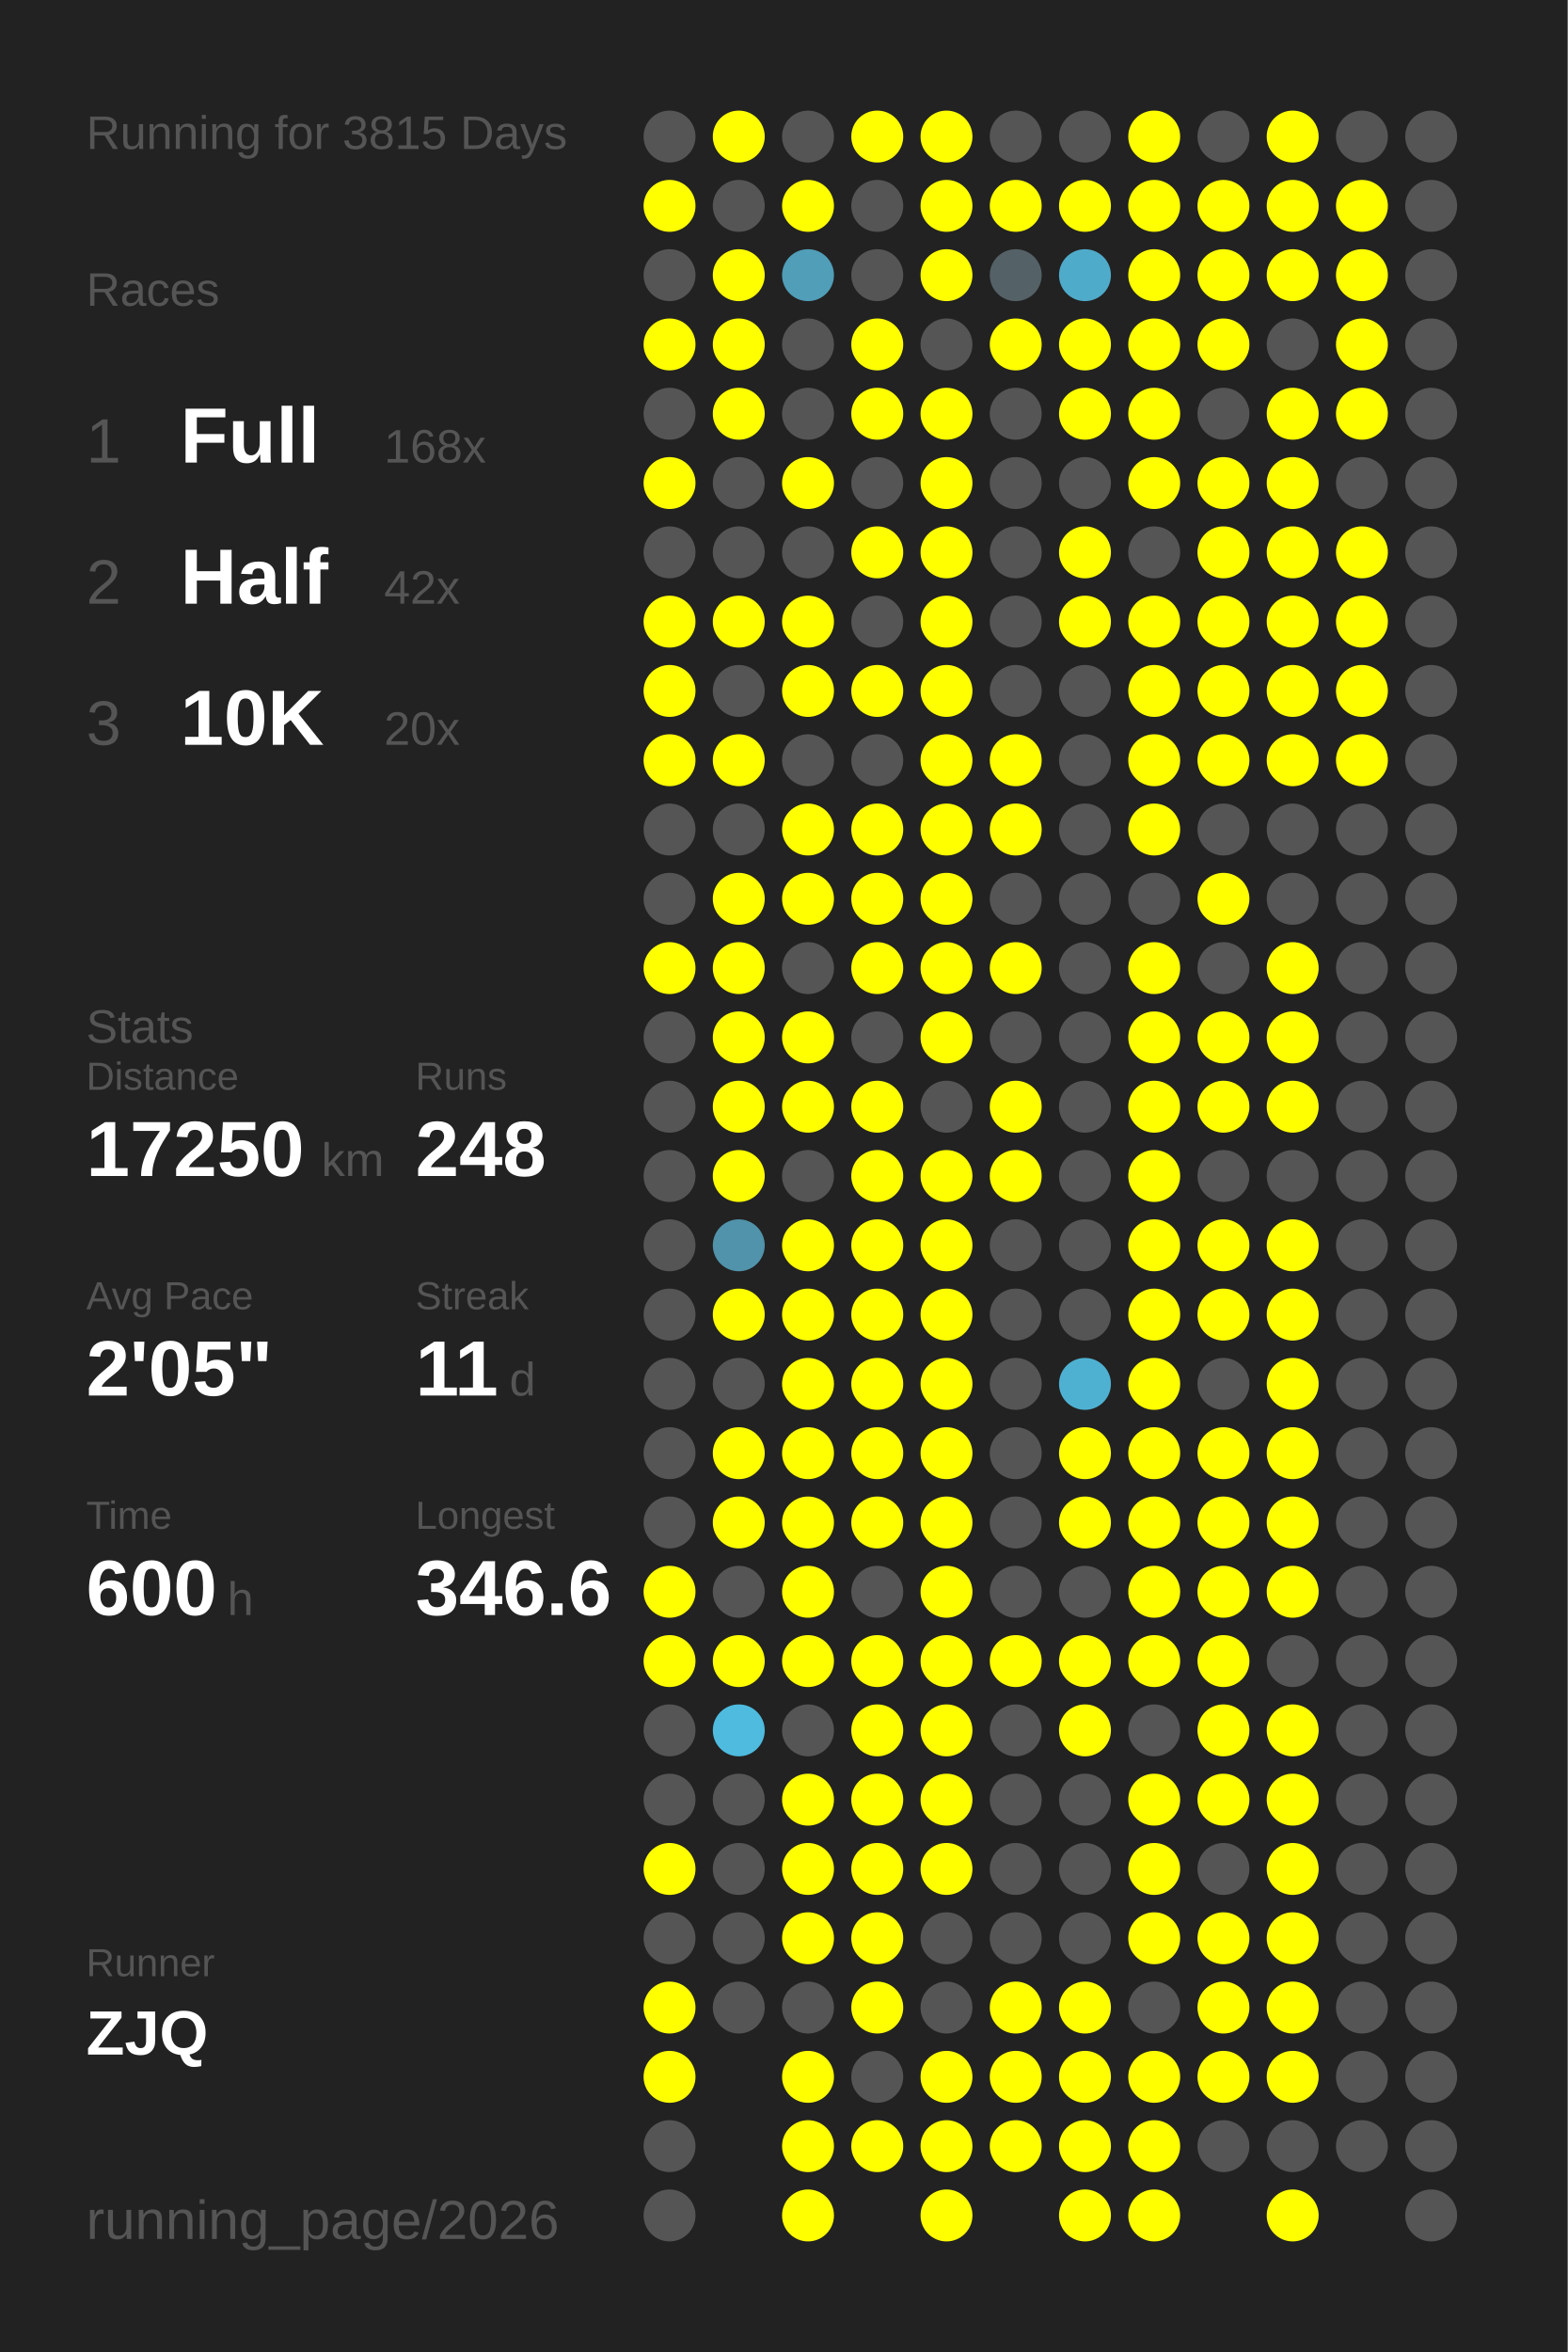
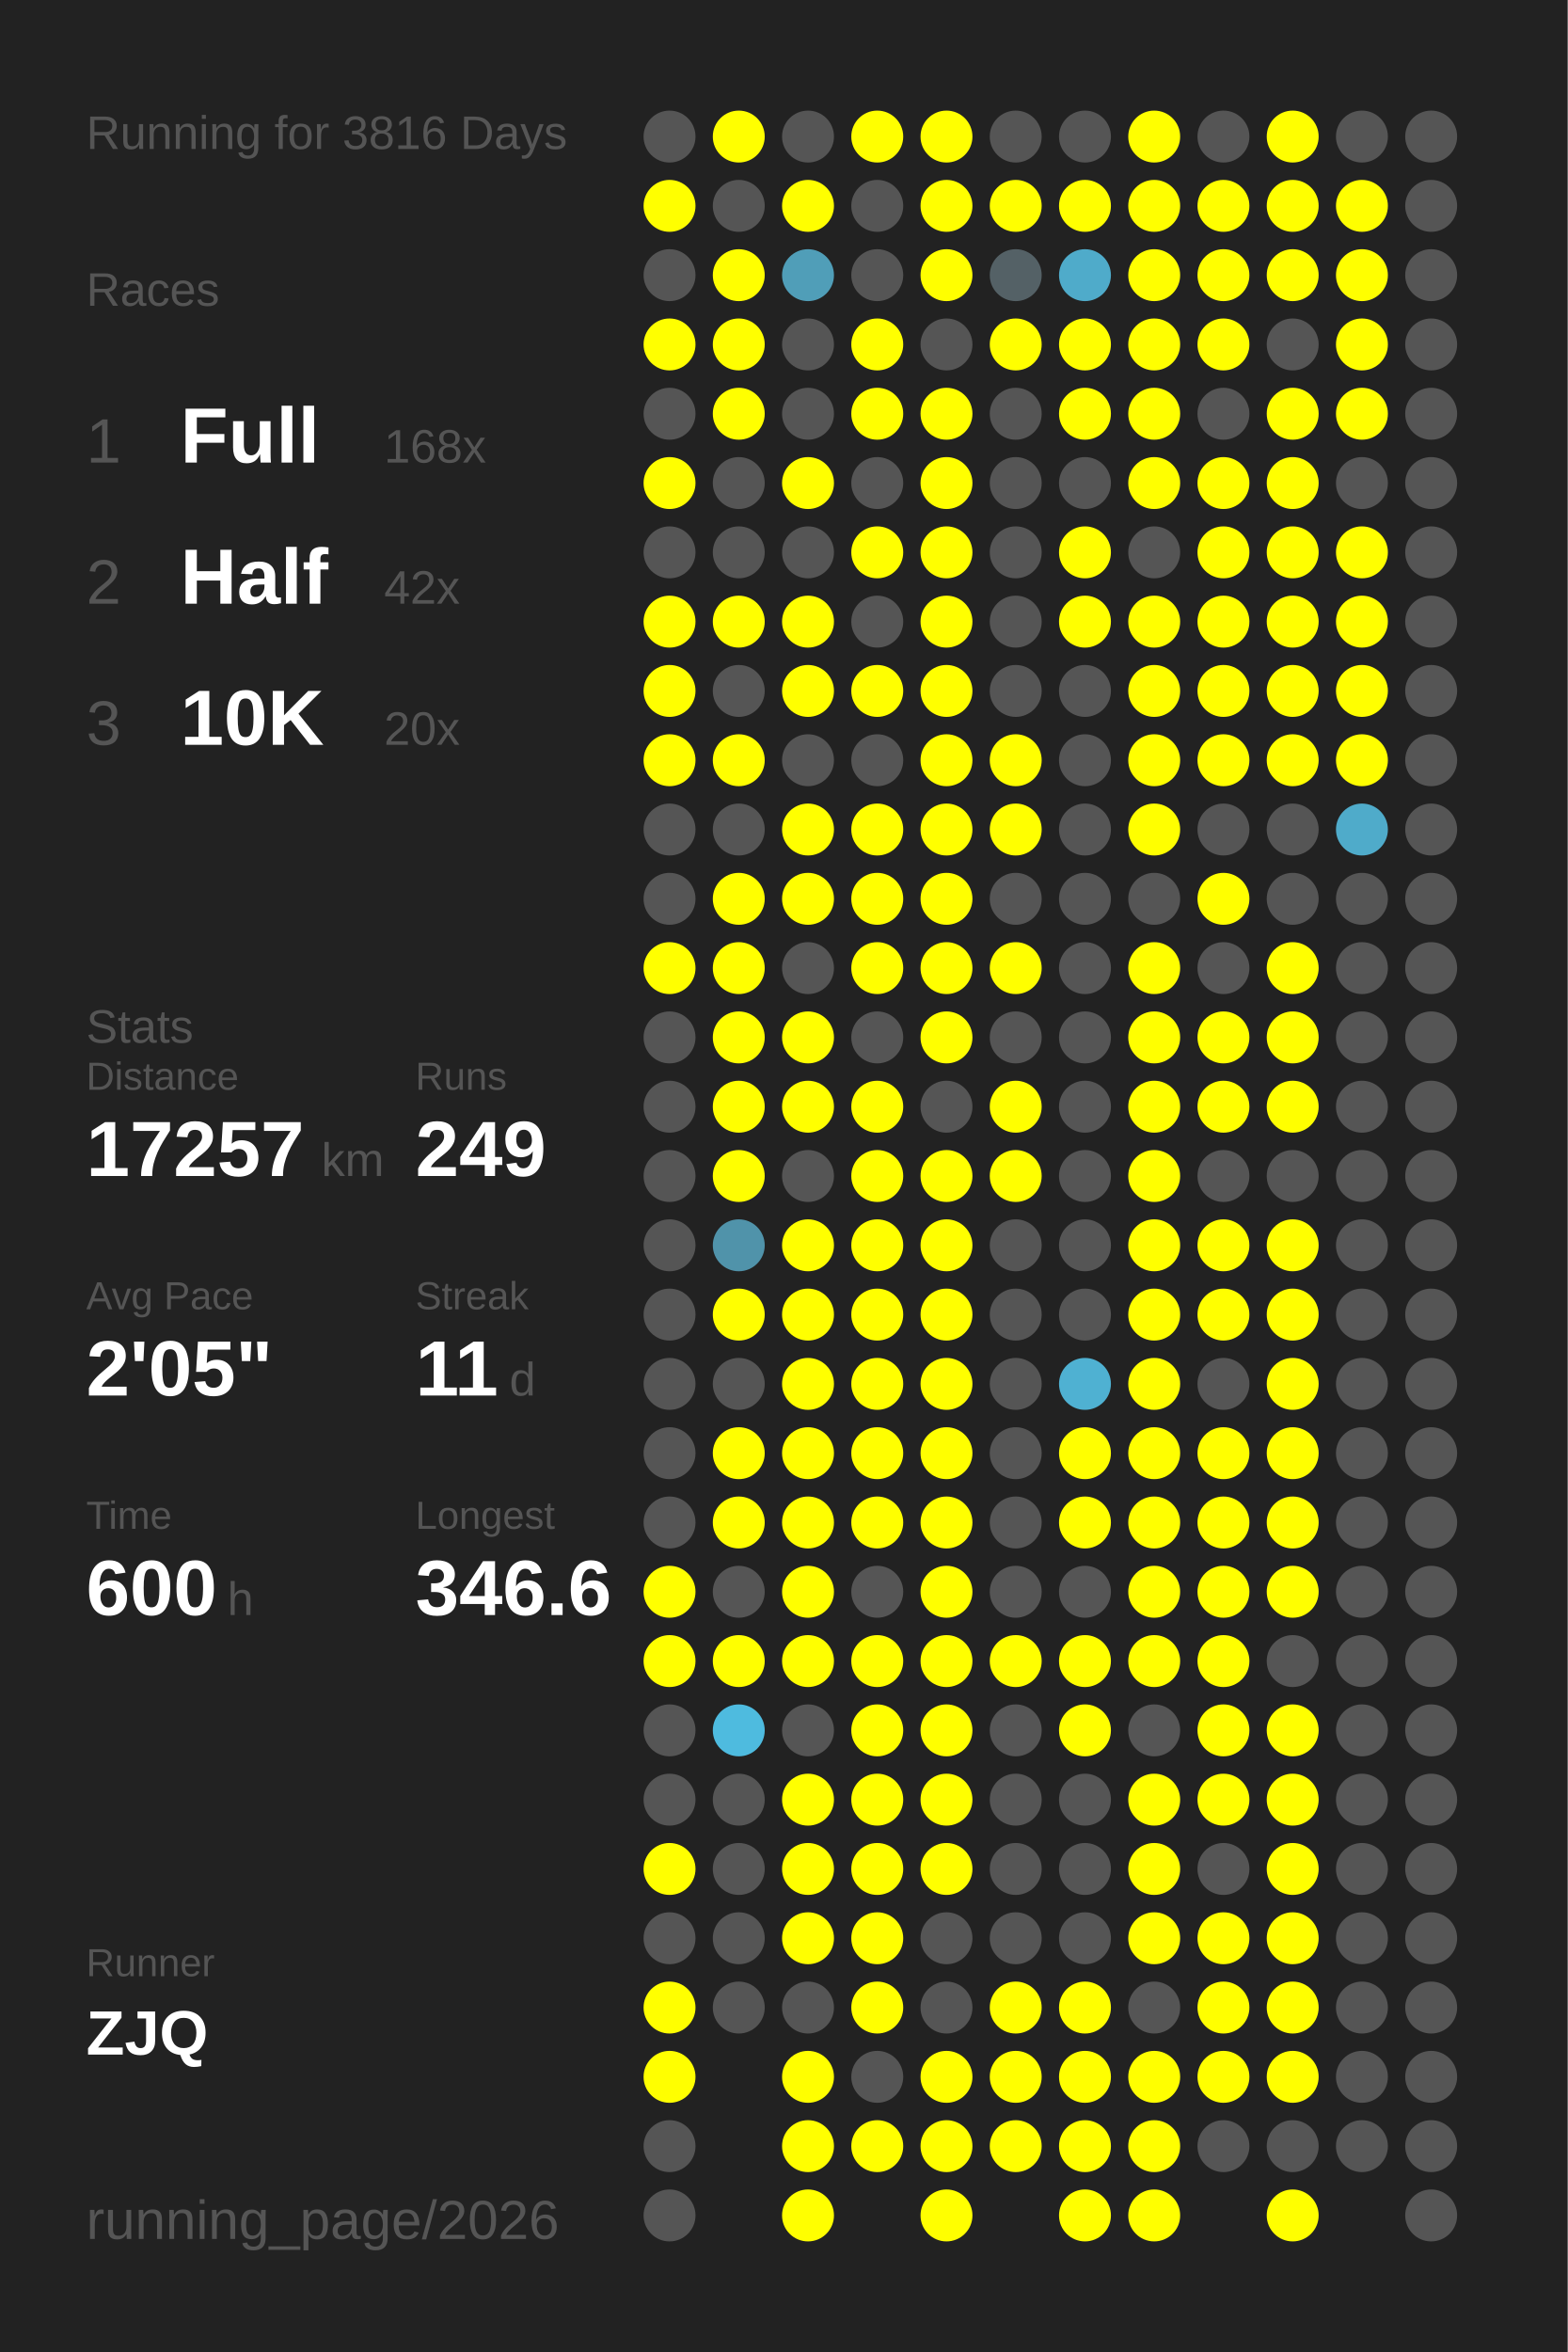
<svg xmlns="http://www.w3.org/2000/svg" baseProfile="full" height="300mm" version="1.1" viewBox="0,0,200,300" width="200mm">
  <defs />
  <rect fill="#222222" height="300" width="200" x="0" y="0" />
-   <text fill="#555555" style="font-size:6px; font-family:Arial;" x="11" y="19">Running for 3815 Days</text>
+   <text fill="#555555" style="font-size:6px; font-family:Arial;" x="11" y="19">Running for 3816 Days</text>
  <text fill="#555555" style="font-size:6px; font-family:Arial;" x="11" y="39">Races</text>
  <text fill="#555555" style="font-size:8px; font-family:Arial;" x="11" y="59">1</text>
  <text fill="#FFFFFF" style="font-size:10px; font-family:Arial; font-weight:bold;" x="23" y="59">Full</text>
  <text fill="#555555" style="font-size:6px; font-family:Arial;" x="49" y="59">168x</text>
  <text fill="#555555" style="font-size:8px; font-family:Arial;" x="11" y="77">2</text>
  <text fill="#FFFFFF" style="font-size:10px; font-family:Arial; font-weight:bold;" x="23" y="77">Half</text>
  <text fill="#555555" style="font-size:6px; font-family:Arial;" x="49" y="77">42x</text>
  <text fill="#555555" style="font-size:8px; font-family:Arial;" x="11" y="95">3</text>
  <text fill="#FFFFFF" style="font-size:10px; font-family:Arial; font-weight:bold;" x="23" y="95">10K</text>
  <text fill="#555555" style="font-size:6px; font-family:Arial;" x="49" y="95">20x</text>
  <text fill="#555555" style="font-size:6px; font-family:Arial;" x="11" y="133">Stats</text>
  <text fill="#555555" style="font-size:5px; font-family:Arial;" x="11" y="139">Distance</text>
-   <text fill="#FFFFFF" style="font-size:10px; font-family:Arial; font-weight:bold;" x="11" y="150">17250</text>
+   <text fill="#FFFFFF" style="font-size:10px; font-family:Arial; font-weight:bold;" x="11" y="150">17257</text>
  <text fill="#555555" style="font-size:6px; font-family:Arial;" x="41" y="150">km</text>
  <text fill="#555555" style="font-size:5px; font-family:Arial;" x="53" y="139">Runs</text>
-   <text fill="#FFFFFF" style="font-size:10px; font-family:Arial; font-weight:bold;" x="53" y="150">248</text>
+   <text fill="#FFFFFF" style="font-size:10px; font-family:Arial; font-weight:bold;" x="53" y="150">249</text>
  <text fill="#555555" style="font-size:5px; font-family:Arial;" x="11" y="167">Avg Pace</text>
  <text fill="#FFFFFF" style="font-size:10px; font-family:Arial; font-weight:bold;" x="11" y="178">2'05"</text>
  <text fill="#555555" style="font-size:5px; font-family:Arial;" x="53" y="167">Streak</text>
  <text fill="#FFFFFF" style="font-size:10px; font-family:Arial; font-weight:bold;" x="53" y="178">11</text>
  <text fill="#555555" style="font-size:6px; font-family:Arial;" x="65" y="178">d</text>
  <text fill="#555555" style="font-size:5px; font-family:Arial;" x="11" y="195">Time</text>
  <text fill="#FFFFFF" style="font-size:10px; font-family:Arial; font-weight:bold;" x="11" y="206">600</text>
  <text fill="#555555" style="font-size:6px; font-family:Arial;" x="29" y="206">h</text>
  <text fill="#555555" style="font-size:5px; font-family:Arial;" x="53" y="195">Longest</text>
  <text fill="#FFFFFF" style="font-size:10px; font-family:Arial; font-weight:bold;" x="53" y="206">346.6</text>
  <text fill="#555555" style="font-size:5px; font-family:Arial;" x="11" y="252.065">Runner</text>
  <text fill="#FFFFFF" style="font-size:8px; font-family:Arial; font-weight:bold;" x="11" y="262.065">ZJQ</text>
  <text fill="#555555" style="font-size:7px; font-family:Arial;" x="11" y="285.581">running_page/2026</text>
  <circle cx="85.417" cy="17.419" fill="#555555" r="3.312" />
  <circle cx="85.417" cy="26.258" fill="#FFFF00" r="3.312" />
  <circle cx="85.417" cy="35.097" fill="#555555" r="3.312" />
  <circle cx="85.417" cy="43.935" fill="#FFFF00" r="3.312" />
  <circle cx="85.417" cy="52.774" fill="#555555" r="3.312" />
  <circle cx="85.417" cy="61.613" fill="#FFFF00" r="3.312" />
  <circle cx="85.417" cy="70.452" fill="#555555" r="3.312" />
  <circle cx="85.417" cy="79.29" fill="#FFFF00" r="3.312" />
  <circle cx="85.417" cy="88.129" fill="#FFFF00" r="3.312" />
  <circle cx="85.417" cy="96.968" fill="#FFFF00" r="3.312" />
  <circle cx="85.417" cy="105.806" fill="#555555" r="3.312" />
  <circle cx="85.417" cy="114.645" fill="#555555" r="3.312" />
  <circle cx="85.417" cy="123.484" fill="#FFFF00" r="3.312" />
  <circle cx="85.417" cy="132.323" fill="#555555" r="3.312" />
  <circle cx="85.417" cy="141.161" fill="#555555" r="3.312" />
  <circle cx="85.417" cy="150" fill="#555555" r="3.312" />
  <circle cx="85.417" cy="158.839" fill="#555555" r="3.312" />
  <circle cx="85.417" cy="167.677" fill="#555555" r="3.312" />
  <circle cx="85.417" cy="176.516" fill="#555555" r="3.312" />
  <circle cx="85.417" cy="185.355" fill="#555555" r="3.312" />
  <circle cx="85.417" cy="194.194" fill="#555555" r="3.312" />
  <circle cx="85.417" cy="203.032" fill="#FFFF00" r="3.312" />
  <circle cx="85.417" cy="211.871" fill="#FFFF00" r="3.312" />
  <circle cx="85.417" cy="220.71" fill="#555555" r="3.312" />
  <circle cx="85.417" cy="229.548" fill="#555555" r="3.312" />
  <circle cx="85.417" cy="238.387" fill="#FFFF00" r="3.312" />
  <circle cx="85.417" cy="247.226" fill="#555555" r="3.312" />
  <circle cx="85.417" cy="256.065" fill="#FFFF00" r="3.312" />
  <circle cx="85.417" cy="264.903" fill="#FFFF00" r="3.312" />
  <circle cx="85.417" cy="273.742" fill="#555555" r="3.312" />
  <circle cx="85.417" cy="282.581" fill="#555555" r="3.312" />
  <circle cx="94.25" cy="17.419" fill="#FFFF00" r="3.312" />
  <circle cx="94.25" cy="26.258" fill="#555555" r="3.312" />
  <circle cx="94.25" cy="35.097" fill="#FFFF00" r="3.312" />
  <circle cx="94.25" cy="43.935" fill="#FFFF00" r="3.312" />
  <circle cx="94.25" cy="52.774" fill="#FFFF00" r="3.312" />
  <circle cx="94.25" cy="61.613" fill="#555555" r="3.312" />
  <circle cx="94.25" cy="70.452" fill="#555555" r="3.312" />
  <circle cx="94.25" cy="79.29" fill="#FFFF00" r="3.312" />
  <circle cx="94.25" cy="88.129" fill="#555555" r="3.312" />
  <circle cx="94.25" cy="96.968" fill="#FFFF00" r="3.312" />
  <circle cx="94.25" cy="105.806" fill="#555555" r="3.312" />
  <circle cx="94.25" cy="114.645" fill="#FFFF00" r="3.312" />
  <circle cx="94.25" cy="123.484" fill="#FFFF00" r="3.312" />
  <circle cx="94.25" cy="132.323" fill="#FFFF00" r="3.312" />
  <circle cx="94.25" cy="141.161" fill="#FFFF00" r="3.312" />
  <circle cx="94.25" cy="150" fill="#FFFF00" r="3.312" />
  <circle cx="94.25" cy="158.839" fill="#5093aa" r="3.312" />
  <circle cx="94.25" cy="167.677" fill="#FFFF00" r="3.312" />
  <circle cx="94.25" cy="176.516" fill="#555555" r="3.312" />
  <circle cx="94.25" cy="185.355" fill="#FFFF00" r="3.312" />
  <circle cx="94.25" cy="194.194" fill="#FFFF00" r="3.312" />
  <circle cx="94.25" cy="203.032" fill="#555555" r="3.312" />
  <circle cx="94.25" cy="211.871" fill="#FFFF00" r="3.312" />
  <circle cx="94.25" cy="220.71" fill="#4ebbdf" r="3.312" />
  <circle cx="94.25" cy="229.548" fill="#555555" r="3.312" />
  <circle cx="94.25" cy="238.387" fill="#555555" r="3.312" />
  <circle cx="94.25" cy="247.226" fill="#555555" r="3.312" />
  <circle cx="94.25" cy="256.065" fill="#555555" r="3.312" />
  <circle cx="103.083" cy="17.419" fill="#555555" r="3.312" />
  <circle cx="103.083" cy="26.258" fill="#FFFF00" r="3.312" />
  <circle cx="103.083" cy="35.097" fill="#509eb8" r="3.312" />
  <circle cx="103.083" cy="43.935" fill="#555555" r="3.312" />
  <circle cx="103.083" cy="52.774" fill="#555555" r="3.312" />
  <circle cx="103.083" cy="61.613" fill="#FFFF00" r="3.312" />
  <circle cx="103.083" cy="70.452" fill="#555555" r="3.312" />
  <circle cx="103.083" cy="79.29" fill="#FFFF00" r="3.312" />
  <circle cx="103.083" cy="88.129" fill="#FFFF00" r="3.312" />
  <circle cx="103.083" cy="96.968" fill="#555555" r="3.312" />
  <circle cx="103.083" cy="105.806" fill="#FFFF00" r="3.312" />
  <circle cx="103.083" cy="114.645" fill="#FFFF00" r="3.312" />
  <circle cx="103.083" cy="123.484" fill="#555555" r="3.312" />
  <circle cx="103.083" cy="132.323" fill="#FFFF00" r="3.312" />
  <circle cx="103.083" cy="141.161" fill="#FFFF00" r="3.312" />
  <circle cx="103.083" cy="150" fill="#555555" r="3.312" />
  <circle cx="103.083" cy="158.839" fill="#FFFF00" r="3.312" />
  <circle cx="103.083" cy="167.677" fill="#FFFF00" r="3.312" />
  <circle cx="103.083" cy="176.516" fill="#FFFF00" r="3.312" />
  <circle cx="103.083" cy="185.355" fill="#FFFF00" r="3.312" />
  <circle cx="103.083" cy="194.194" fill="#FFFF00" r="3.312" />
  <circle cx="103.083" cy="203.032" fill="#FFFF00" r="3.312" />
  <circle cx="103.083" cy="211.871" fill="#FFFF00" r="3.312" />
  <circle cx="103.083" cy="220.71" fill="#555555" r="3.312" />
  <circle cx="103.083" cy="229.548" fill="#FFFF00" r="3.312" />
  <circle cx="103.083" cy="238.387" fill="#FFFF00" r="3.312" />
  <circle cx="103.083" cy="247.226" fill="#FFFF00" r="3.312" />
  <circle cx="103.083" cy="256.065" fill="#555555" r="3.312" />
  <circle cx="103.083" cy="264.903" fill="#FFFF00" r="3.312" />
  <circle cx="103.083" cy="273.742" fill="#FFFF00" r="3.312" />
  <circle cx="103.083" cy="282.581" fill="#FFFF00" r="3.312" />
  <circle cx="111.917" cy="17.419" fill="#FFFF00" r="3.312" />
  <circle cx="111.917" cy="26.258" fill="#555555" r="3.312" />
  <circle cx="111.917" cy="35.097" fill="#555555" r="3.312" />
  <circle cx="111.917" cy="43.935" fill="#FFFF00" r="3.312" />
  <circle cx="111.917" cy="52.774" fill="#FFFF00" r="3.312" />
  <circle cx="111.917" cy="61.613" fill="#555555" r="3.312" />
  <circle cx="111.917" cy="70.452" fill="#FFFF00" r="3.312" />
  <circle cx="111.917" cy="79.29" fill="#555555" r="3.312" />
  <circle cx="111.917" cy="88.129" fill="#FFFF00" r="3.312" />
  <circle cx="111.917" cy="96.968" fill="#555555" r="3.312" />
  <circle cx="111.917" cy="105.806" fill="#FFFF00" r="3.312" />
  <circle cx="111.917" cy="114.645" fill="#FFFF00" r="3.312" />
  <circle cx="111.917" cy="123.484" fill="#FFFF00" r="3.312" />
  <circle cx="111.917" cy="132.323" fill="#555555" r="3.312" />
  <circle cx="111.917" cy="141.161" fill="#FFFF00" r="3.312" />
  <circle cx="111.917" cy="150" fill="#FFFF00" r="3.312" />
  <circle cx="111.917" cy="158.839" fill="#FFFF00" r="3.312" />
  <circle cx="111.917" cy="167.677" fill="#FFFF00" r="3.312" />
  <circle cx="111.917" cy="176.516" fill="#FFFF00" r="3.312" />
  <circle cx="111.917" cy="185.355" fill="#FFFF00" r="3.312" />
  <circle cx="111.917" cy="194.194" fill="#FFFF00" r="3.312" />
  <circle cx="111.917" cy="203.032" fill="#555555" r="3.312" />
  <circle cx="111.917" cy="211.871" fill="#FFFF00" r="3.312" />
  <circle cx="111.917" cy="220.71" fill="#FFFF00" r="3.312" />
  <circle cx="111.917" cy="229.548" fill="#FFFF00" r="3.312" />
  <circle cx="111.917" cy="238.387" fill="#FFFF00" r="3.312" />
  <circle cx="111.917" cy="247.226" fill="#FFFF00" r="3.312" />
  <circle cx="111.917" cy="256.065" fill="#FFFF00" r="3.312" />
  <circle cx="111.917" cy="264.903" fill="#555555" r="3.312" />
  <circle cx="111.917" cy="273.742" fill="#FFFF00" r="3.312" />
  <circle cx="120.75" cy="17.419" fill="#FFFF00" r="3.312" />
  <circle cx="120.75" cy="26.258" fill="#FFFF00" r="3.312" />
  <circle cx="120.75" cy="35.097" fill="#FFFF00" r="3.312" />
  <circle cx="120.75" cy="43.935" fill="#555555" r="3.312" />
  <circle cx="120.75" cy="52.774" fill="#FFFF00" r="3.312" />
  <circle cx="120.75" cy="61.613" fill="#FFFF00" r="3.312" />
  <circle cx="120.75" cy="70.452" fill="#FFFF00" r="3.312" />
  <circle cx="120.75" cy="79.29" fill="#FFFF00" r="3.312" />
  <circle cx="120.75" cy="88.129" fill="#FFFF00" r="3.312" />
  <circle cx="120.75" cy="96.968" fill="#FFFF00" r="3.312" />
  <circle cx="120.75" cy="105.806" fill="#FFFF00" r="3.312" />
  <circle cx="120.75" cy="114.645" fill="#FFFF00" r="3.312" />
  <circle cx="120.75" cy="123.484" fill="#FFFF00" r="3.312" />
  <circle cx="120.75" cy="132.323" fill="#FFFF00" r="3.312" />
  <circle cx="120.75" cy="141.161" fill="#555555" r="3.312" />
  <circle cx="120.75" cy="150" fill="#FFFF00" r="3.312" />
  <circle cx="120.75" cy="158.839" fill="#FFFF00" r="3.312" />
  <circle cx="120.75" cy="167.677" fill="#FFFF00" r="3.312" />
  <circle cx="120.75" cy="176.516" fill="#FFFF00" r="3.312" />
  <circle cx="120.75" cy="185.355" fill="#FFFF00" r="3.312" />
  <circle cx="120.75" cy="194.194" fill="#FFFF00" r="3.312" />
  <circle cx="120.75" cy="203.032" fill="#FFFF00" r="3.312" />
  <circle cx="120.75" cy="211.871" fill="#FFFF00" r="3.312" />
  <circle cx="120.75" cy="220.71" fill="#FFFF00" r="3.312" />
  <circle cx="120.75" cy="229.548" fill="#FFFF00" r="3.312" />
  <circle cx="120.75" cy="238.387" fill="#FFFF00" r="3.312" />
  <circle cx="120.75" cy="247.226" fill="#555555" r="3.312" />
  <circle cx="120.75" cy="256.065" fill="#555555" r="3.312" />
  <circle cx="120.75" cy="264.903" fill="#FFFF00" r="3.312" />
  <circle cx="120.75" cy="273.742" fill="#FFFF00" r="3.312" />
  <circle cx="120.75" cy="282.581" fill="#FFFF00" r="3.312" />
  <circle cx="129.583" cy="17.419" fill="#555555" r="3.312" />
  <circle cx="129.583" cy="26.258" fill="#FFFF00" r="3.312" />
  <circle cx="129.583" cy="35.097" fill="#546166" r="3.312" />
  <circle cx="129.583" cy="43.935" fill="#FFFF00" r="3.312" />
  <circle cx="129.583" cy="52.774" fill="#555555" r="3.312" />
  <circle cx="129.583" cy="61.613" fill="#555555" r="3.312" />
  <circle cx="129.583" cy="70.452" fill="#555555" r="3.312" />
  <circle cx="129.583" cy="79.29" fill="#555555" r="3.312" />
  <circle cx="129.583" cy="88.129" fill="#555555" r="3.312" />
  <circle cx="129.583" cy="96.968" fill="#FFFF00" r="3.312" />
  <circle cx="129.583" cy="105.806" fill="#FFFF00" r="3.312" />
  <circle cx="129.583" cy="114.645" fill="#555555" r="3.312" />
  <circle cx="129.583" cy="123.484" fill="#FFFF00" r="3.312" />
  <circle cx="129.583" cy="132.323" fill="#555555" r="3.312" />
  <circle cx="129.583" cy="141.161" fill="#FFFF00" r="3.312" />
  <circle cx="129.583" cy="150" fill="#FFFF00" r="3.312" />
  <circle cx="129.583" cy="158.839" fill="#555555" r="3.312" />
  <circle cx="129.583" cy="167.677" fill="#555555" r="3.312" />
  <circle cx="129.583" cy="176.516" fill="#555555" r="3.312" />
  <circle cx="129.583" cy="185.355" fill="#555555" r="3.312" />
  <circle cx="129.583" cy="194.194" fill="#555555" r="3.312" />
  <circle cx="129.583" cy="203.032" fill="#555555" r="3.312" />
  <circle cx="129.583" cy="211.871" fill="#FFFF00" r="3.312" />
  <circle cx="129.583" cy="220.71" fill="#555555" r="3.312" />
  <circle cx="129.583" cy="229.548" fill="#555555" r="3.312" />
  <circle cx="129.583" cy="238.387" fill="#555555" r="3.312" />
  <circle cx="129.583" cy="247.226" fill="#555555" r="3.312" />
  <circle cx="129.583" cy="256.065" fill="#FFFF00" r="3.312" />
  <circle cx="129.583" cy="264.903" fill="#FFFF00" r="3.312" />
  <circle cx="129.583" cy="273.742" fill="#FFFF00" r="3.312" />
  <circle cx="138.417" cy="17.419" fill="#555555" r="3.312" />
  <circle cx="138.417" cy="26.258" fill="#FFFF00" r="3.312" />
  <circle cx="138.417" cy="35.097" fill="#4fabca" r="3.312" />
  <circle cx="138.417" cy="43.935" fill="#FFFF00" r="3.312" />
  <circle cx="138.417" cy="52.774" fill="#FFFF00" r="3.312" />
  <circle cx="138.417" cy="61.613" fill="#555555" r="3.312" />
  <circle cx="138.417" cy="70.452" fill="#FFFF00" r="3.312" />
  <circle cx="138.417" cy="79.29" fill="#FFFF00" r="3.312" />
  <circle cx="138.417" cy="88.129" fill="#555555" r="3.312" />
  <circle cx="138.417" cy="96.968" fill="#555555" r="3.312" />
  <circle cx="138.417" cy="105.806" fill="#555555" r="3.312" />
  <circle cx="138.417" cy="114.645" fill="#555555" r="3.312" />
  <circle cx="138.417" cy="123.484" fill="#555555" r="3.312" />
  <circle cx="138.417" cy="132.323" fill="#555555" r="3.312" />
  <circle cx="138.417" cy="141.161" fill="#555555" r="3.312" />
  <circle cx="138.417" cy="150" fill="#555555" r="3.312" />
  <circle cx="138.417" cy="158.839" fill="#555555" r="3.312" />
  <circle cx="138.417" cy="167.677" fill="#555555" r="3.312" />
  <circle cx="138.417" cy="176.516" fill="#4fb1d2" r="3.312" />
  <circle cx="138.417" cy="185.355" fill="#FFFF00" r="3.312" />
  <circle cx="138.417" cy="194.194" fill="#FFFF00" r="3.312" />
  <circle cx="138.417" cy="203.032" fill="#555555" r="3.312" />
  <circle cx="138.417" cy="211.871" fill="#FFFF00" r="3.312" />
  <circle cx="138.417" cy="220.71" fill="#FFFF00" r="3.312" />
  <circle cx="138.417" cy="229.548" fill="#555555" r="3.312" />
  <circle cx="138.417" cy="238.387" fill="#555555" r="3.312" />
  <circle cx="138.417" cy="247.226" fill="#555555" r="3.312" />
  <circle cx="138.417" cy="256.065" fill="#FFFF00" r="3.312" />
  <circle cx="138.417" cy="264.903" fill="#FFFF00" r="3.312" />
  <circle cx="138.417" cy="273.742" fill="#FFFF00" r="3.312" />
  <circle cx="138.417" cy="282.581" fill="#FFFF00" r="3.312" />
  <circle cx="147.25" cy="17.419" fill="#FFFF00" r="3.312" />
  <circle cx="147.25" cy="26.258" fill="#FFFF00" r="3.312" />
  <circle cx="147.25" cy="35.097" fill="#FFFF00" r="3.312" />
  <circle cx="147.25" cy="43.935" fill="#FFFF00" r="3.312" />
  <circle cx="147.25" cy="52.774" fill="#FFFF00" r="3.312" />
  <circle cx="147.25" cy="61.613" fill="#FFFF00" r="3.312" />
  <circle cx="147.25" cy="70.452" fill="#555555" r="3.312" />
  <circle cx="147.25" cy="79.29" fill="#FFFF00" r="3.312" />
  <circle cx="147.25" cy="88.129" fill="#FFFF00" r="3.312" />
  <circle cx="147.25" cy="96.968" fill="#FFFF00" r="3.312" />
  <circle cx="147.25" cy="105.806" fill="#FFFF00" r="3.312" />
  <circle cx="147.25" cy="114.645" fill="#555555" r="3.312" />
  <circle cx="147.25" cy="123.484" fill="#FFFF00" r="3.312" />
  <circle cx="147.25" cy="132.323" fill="#FFFF00" r="3.312" />
  <circle cx="147.25" cy="141.161" fill="#FFFF00" r="3.312" />
  <circle cx="147.25" cy="150" fill="#FFFF00" r="3.312" />
  <circle cx="147.25" cy="158.839" fill="#FFFF00" r="3.312" />
  <circle cx="147.25" cy="167.677" fill="#FFFF00" r="3.312" />
  <circle cx="147.25" cy="176.516" fill="#FFFF00" r="3.312" />
  <circle cx="147.25" cy="185.355" fill="#FFFF00" r="3.312" />
  <circle cx="147.25" cy="194.194" fill="#FFFF00" r="3.312" />
  <circle cx="147.25" cy="203.032" fill="#FFFF00" r="3.312" />
  <circle cx="147.25" cy="211.871" fill="#FFFF00" r="3.312" />
  <circle cx="147.25" cy="220.71" fill="#555555" r="3.312" />
  <circle cx="147.25" cy="229.548" fill="#FFFF00" r="3.312" />
  <circle cx="147.25" cy="238.387" fill="#FFFF00" r="3.312" />
  <circle cx="147.25" cy="247.226" fill="#FFFF00" r="3.312" />
  <circle cx="147.25" cy="256.065" fill="#555555" r="3.312" />
  <circle cx="147.25" cy="264.903" fill="#FFFF00" r="3.312" />
  <circle cx="147.25" cy="273.742" fill="#FFFF00" r="3.312" />
  <circle cx="147.25" cy="282.581" fill="#FFFF00" r="3.312" />
  <circle cx="156.083" cy="17.419" fill="#555555" r="3.312" />
  <circle cx="156.083" cy="26.258" fill="#FFFF00" r="3.312" />
  <circle cx="156.083" cy="35.097" fill="#FFFF00" r="3.312" />
  <circle cx="156.083" cy="43.935" fill="#FFFF00" r="3.312" />
  <circle cx="156.083" cy="52.774" fill="#555555" r="3.312" />
  <circle cx="156.083" cy="61.613" fill="#FFFF00" r="3.312" />
  <circle cx="156.083" cy="70.452" fill="#FFFF00" r="3.312" />
  <circle cx="156.083" cy="79.29" fill="#FFFF00" r="3.312" />
  <circle cx="156.083" cy="88.129" fill="#FFFF00" r="3.312" />
  <circle cx="156.083" cy="96.968" fill="#FFFF00" r="3.312" />
  <circle cx="156.083" cy="105.806" fill="#555555" r="3.312" />
  <circle cx="156.083" cy="114.645" fill="#FFFF00" r="3.312" />
  <circle cx="156.083" cy="123.484" fill="#555555" r="3.312" />
  <circle cx="156.083" cy="132.323" fill="#FFFF00" r="3.312" />
  <circle cx="156.083" cy="141.161" fill="#FFFF00" r="3.312" />
  <circle cx="156.083" cy="150" fill="#555555" r="3.312" />
  <circle cx="156.083" cy="158.839" fill="#FFFF00" r="3.312" />
  <circle cx="156.083" cy="167.677" fill="#FFFF00" r="3.312" />
  <circle cx="156.083" cy="176.516" fill="#555555" r="3.312" />
  <circle cx="156.083" cy="185.355" fill="#FFFF00" r="3.312" />
  <circle cx="156.083" cy="194.194" fill="#FFFF00" r="3.312" />
  <circle cx="156.083" cy="203.032" fill="#FFFF00" r="3.312" />
  <circle cx="156.083" cy="211.871" fill="#FFFF00" r="3.312" />
  <circle cx="156.083" cy="220.71" fill="#FFFF00" r="3.312" />
  <circle cx="156.083" cy="229.548" fill="#FFFF00" r="3.312" />
  <circle cx="156.083" cy="238.387" fill="#555555" r="3.312" />
  <circle cx="156.083" cy="247.226" fill="#FFFF00" r="3.312" />
  <circle cx="156.083" cy="256.065" fill="#FFFF00" r="3.312" />
  <circle cx="156.083" cy="264.903" fill="#FFFF00" r="3.312" />
  <circle cx="156.083" cy="273.742" fill="#555555" r="3.312" />
  <circle cx="164.917" cy="17.419" fill="#FFFF00" r="3.312" />
  <circle cx="164.917" cy="26.258" fill="#FFFF00" r="3.312" />
  <circle cx="164.917" cy="35.097" fill="#FFFF00" r="3.312" />
  <circle cx="164.917" cy="43.935" fill="#555555" r="3.312" />
  <circle cx="164.917" cy="52.774" fill="#FFFF00" r="3.312" />
  <circle cx="164.917" cy="61.613" fill="#FFFF00" r="3.312" />
  <circle cx="164.917" cy="70.452" fill="#FFFF00" r="3.312" />
  <circle cx="164.917" cy="79.29" fill="#FFFF00" r="3.312" />
  <circle cx="164.917" cy="88.129" fill="#FFFF00" r="3.312" />
  <circle cx="164.917" cy="96.968" fill="#FFFF00" r="3.312" />
  <circle cx="164.917" cy="105.806" fill="#555555" r="3.312" />
  <circle cx="164.917" cy="114.645" fill="#555555" r="3.312" />
  <circle cx="164.917" cy="123.484" fill="#FFFF00" r="3.312" />
  <circle cx="164.917" cy="132.323" fill="#FFFF00" r="3.312" />
  <circle cx="164.917" cy="141.161" fill="#FFFF00" r="3.312" />
  <circle cx="164.917" cy="150" fill="#555555" r="3.312" />
  <circle cx="164.917" cy="158.839" fill="#FFFF00" r="3.312" />
  <circle cx="164.917" cy="167.677" fill="#FFFF00" r="3.312" />
  <circle cx="164.917" cy="176.516" fill="#FFFF00" r="3.312" />
  <circle cx="164.917" cy="185.355" fill="#FFFF00" r="3.312" />
  <circle cx="164.917" cy="194.194" fill="#FFFF00" r="3.312" />
  <circle cx="164.917" cy="203.032" fill="#FFFF00" r="3.312" />
  <circle cx="164.917" cy="211.871" fill="#555555" r="3.312" />
  <circle cx="164.917" cy="220.71" fill="#FFFF00" r="3.312" />
  <circle cx="164.917" cy="229.548" fill="#FFFF00" r="3.312" />
  <circle cx="164.917" cy="238.387" fill="#FFFF00" r="3.312" />
  <circle cx="164.917" cy="247.226" fill="#FFFF00" r="3.312" />
  <circle cx="164.917" cy="256.065" fill="#FFFF00" r="3.312" />
  <circle cx="164.917" cy="264.903" fill="#FFFF00" r="3.312" />
  <circle cx="164.917" cy="273.742" fill="#555555" r="3.312" />
  <circle cx="164.917" cy="282.581" fill="#FFFF00" r="3.312" />
  <circle cx="173.75" cy="17.419" fill="#555555" r="3.312" />
  <circle cx="173.75" cy="26.258" fill="#FFFF00" r="3.312" />
  <circle cx="173.75" cy="35.097" fill="#FFFF00" r="3.312" />
  <circle cx="173.75" cy="43.935" fill="#FFFF00" r="3.312" />
  <circle cx="173.75" cy="52.774" fill="#FFFF00" r="3.312" />
  <circle cx="173.75" cy="61.613" fill="#555555" r="3.312" />
  <circle cx="173.75" cy="70.452" fill="#FFFF00" r="3.312" />
  <circle cx="173.75" cy="79.29" fill="#FFFF00" r="3.312" />
  <circle cx="173.75" cy="88.129" fill="#FFFF00" r="3.312" />
  <circle cx="173.75" cy="96.968" fill="#FFFF00" r="3.312" />
-   <circle cx="173.75" cy="105.806" fill="#555555" r="3.312" />
+   <circle cx="173.75" cy="105.806" fill="#4fabca" r="3.312" />
  <circle cx="173.75" cy="114.645" fill="#555555" r="3.312" />
  <circle cx="173.75" cy="123.484" fill="#555555" r="3.312" />
  <circle cx="173.75" cy="132.323" fill="#555555" r="3.312" />
  <circle cx="173.75" cy="141.161" fill="#555555" r="3.312" />
  <circle cx="173.75" cy="150" fill="#555555" r="3.312" />
  <circle cx="173.75" cy="158.839" fill="#555555" r="3.312" />
  <circle cx="173.75" cy="167.677" fill="#555555" r="3.312" />
  <circle cx="173.75" cy="176.516" fill="#555555" r="3.312" />
  <circle cx="173.75" cy="185.355" fill="#555555" r="3.312" />
  <circle cx="173.75" cy="194.194" fill="#555555" r="3.312" />
  <circle cx="173.75" cy="203.032" fill="#555555" r="3.312" />
  <circle cx="173.75" cy="211.871" fill="#555555" r="3.312" />
  <circle cx="173.75" cy="220.71" fill="#555555" r="3.312" />
  <circle cx="173.75" cy="229.548" fill="#555555" r="3.312" />
  <circle cx="173.75" cy="238.387" fill="#555555" r="3.312" />
  <circle cx="173.75" cy="247.226" fill="#555555" r="3.312" />
  <circle cx="173.75" cy="256.065" fill="#555555" r="3.312" />
  <circle cx="173.75" cy="264.903" fill="#555555" r="3.312" />
  <circle cx="173.75" cy="273.742" fill="#555555" r="3.312" />
  <circle cx="182.583" cy="17.419" fill="#555555" r="3.312" />
  <circle cx="182.583" cy="26.258" fill="#555555" r="3.312" />
  <circle cx="182.583" cy="35.097" fill="#555555" r="3.312" />
  <circle cx="182.583" cy="43.935" fill="#555555" r="3.312" />
  <circle cx="182.583" cy="52.774" fill="#555555" r="3.312" />
  <circle cx="182.583" cy="61.613" fill="#555555" r="3.312" />
  <circle cx="182.583" cy="70.452" fill="#555555" r="3.312" />
  <circle cx="182.583" cy="79.29" fill="#555555" r="3.312" />
  <circle cx="182.583" cy="88.129" fill="#555555" r="3.312" />
  <circle cx="182.583" cy="96.968" fill="#555555" r="3.312" />
  <circle cx="182.583" cy="105.806" fill="#555555" r="3.312" />
  <circle cx="182.583" cy="114.645" fill="#555555" r="3.312" />
  <circle cx="182.583" cy="123.484" fill="#555555" r="3.312" />
  <circle cx="182.583" cy="132.323" fill="#555555" r="3.312" />
  <circle cx="182.583" cy="141.161" fill="#555555" r="3.312" />
  <circle cx="182.583" cy="150" fill="#555555" r="3.312" />
  <circle cx="182.583" cy="158.839" fill="#555555" r="3.312" />
  <circle cx="182.583" cy="167.677" fill="#555555" r="3.312" />
  <circle cx="182.583" cy="176.516" fill="#555555" r="3.312" />
  <circle cx="182.583" cy="185.355" fill="#555555" r="3.312" />
  <circle cx="182.583" cy="194.194" fill="#555555" r="3.312" />
  <circle cx="182.583" cy="203.032" fill="#555555" r="3.312" />
  <circle cx="182.583" cy="211.871" fill="#555555" r="3.312" />
  <circle cx="182.583" cy="220.71" fill="#555555" r="3.312" />
  <circle cx="182.583" cy="229.548" fill="#555555" r="3.312" />
  <circle cx="182.583" cy="238.387" fill="#555555" r="3.312" />
  <circle cx="182.583" cy="247.226" fill="#555555" r="3.312" />
  <circle cx="182.583" cy="256.065" fill="#555555" r="3.312" />
  <circle cx="182.583" cy="264.903" fill="#555555" r="3.312" />
  <circle cx="182.583" cy="273.742" fill="#555555" r="3.312" />
  <circle cx="182.583" cy="282.581" fill="#555555" r="3.312" />
</svg>
